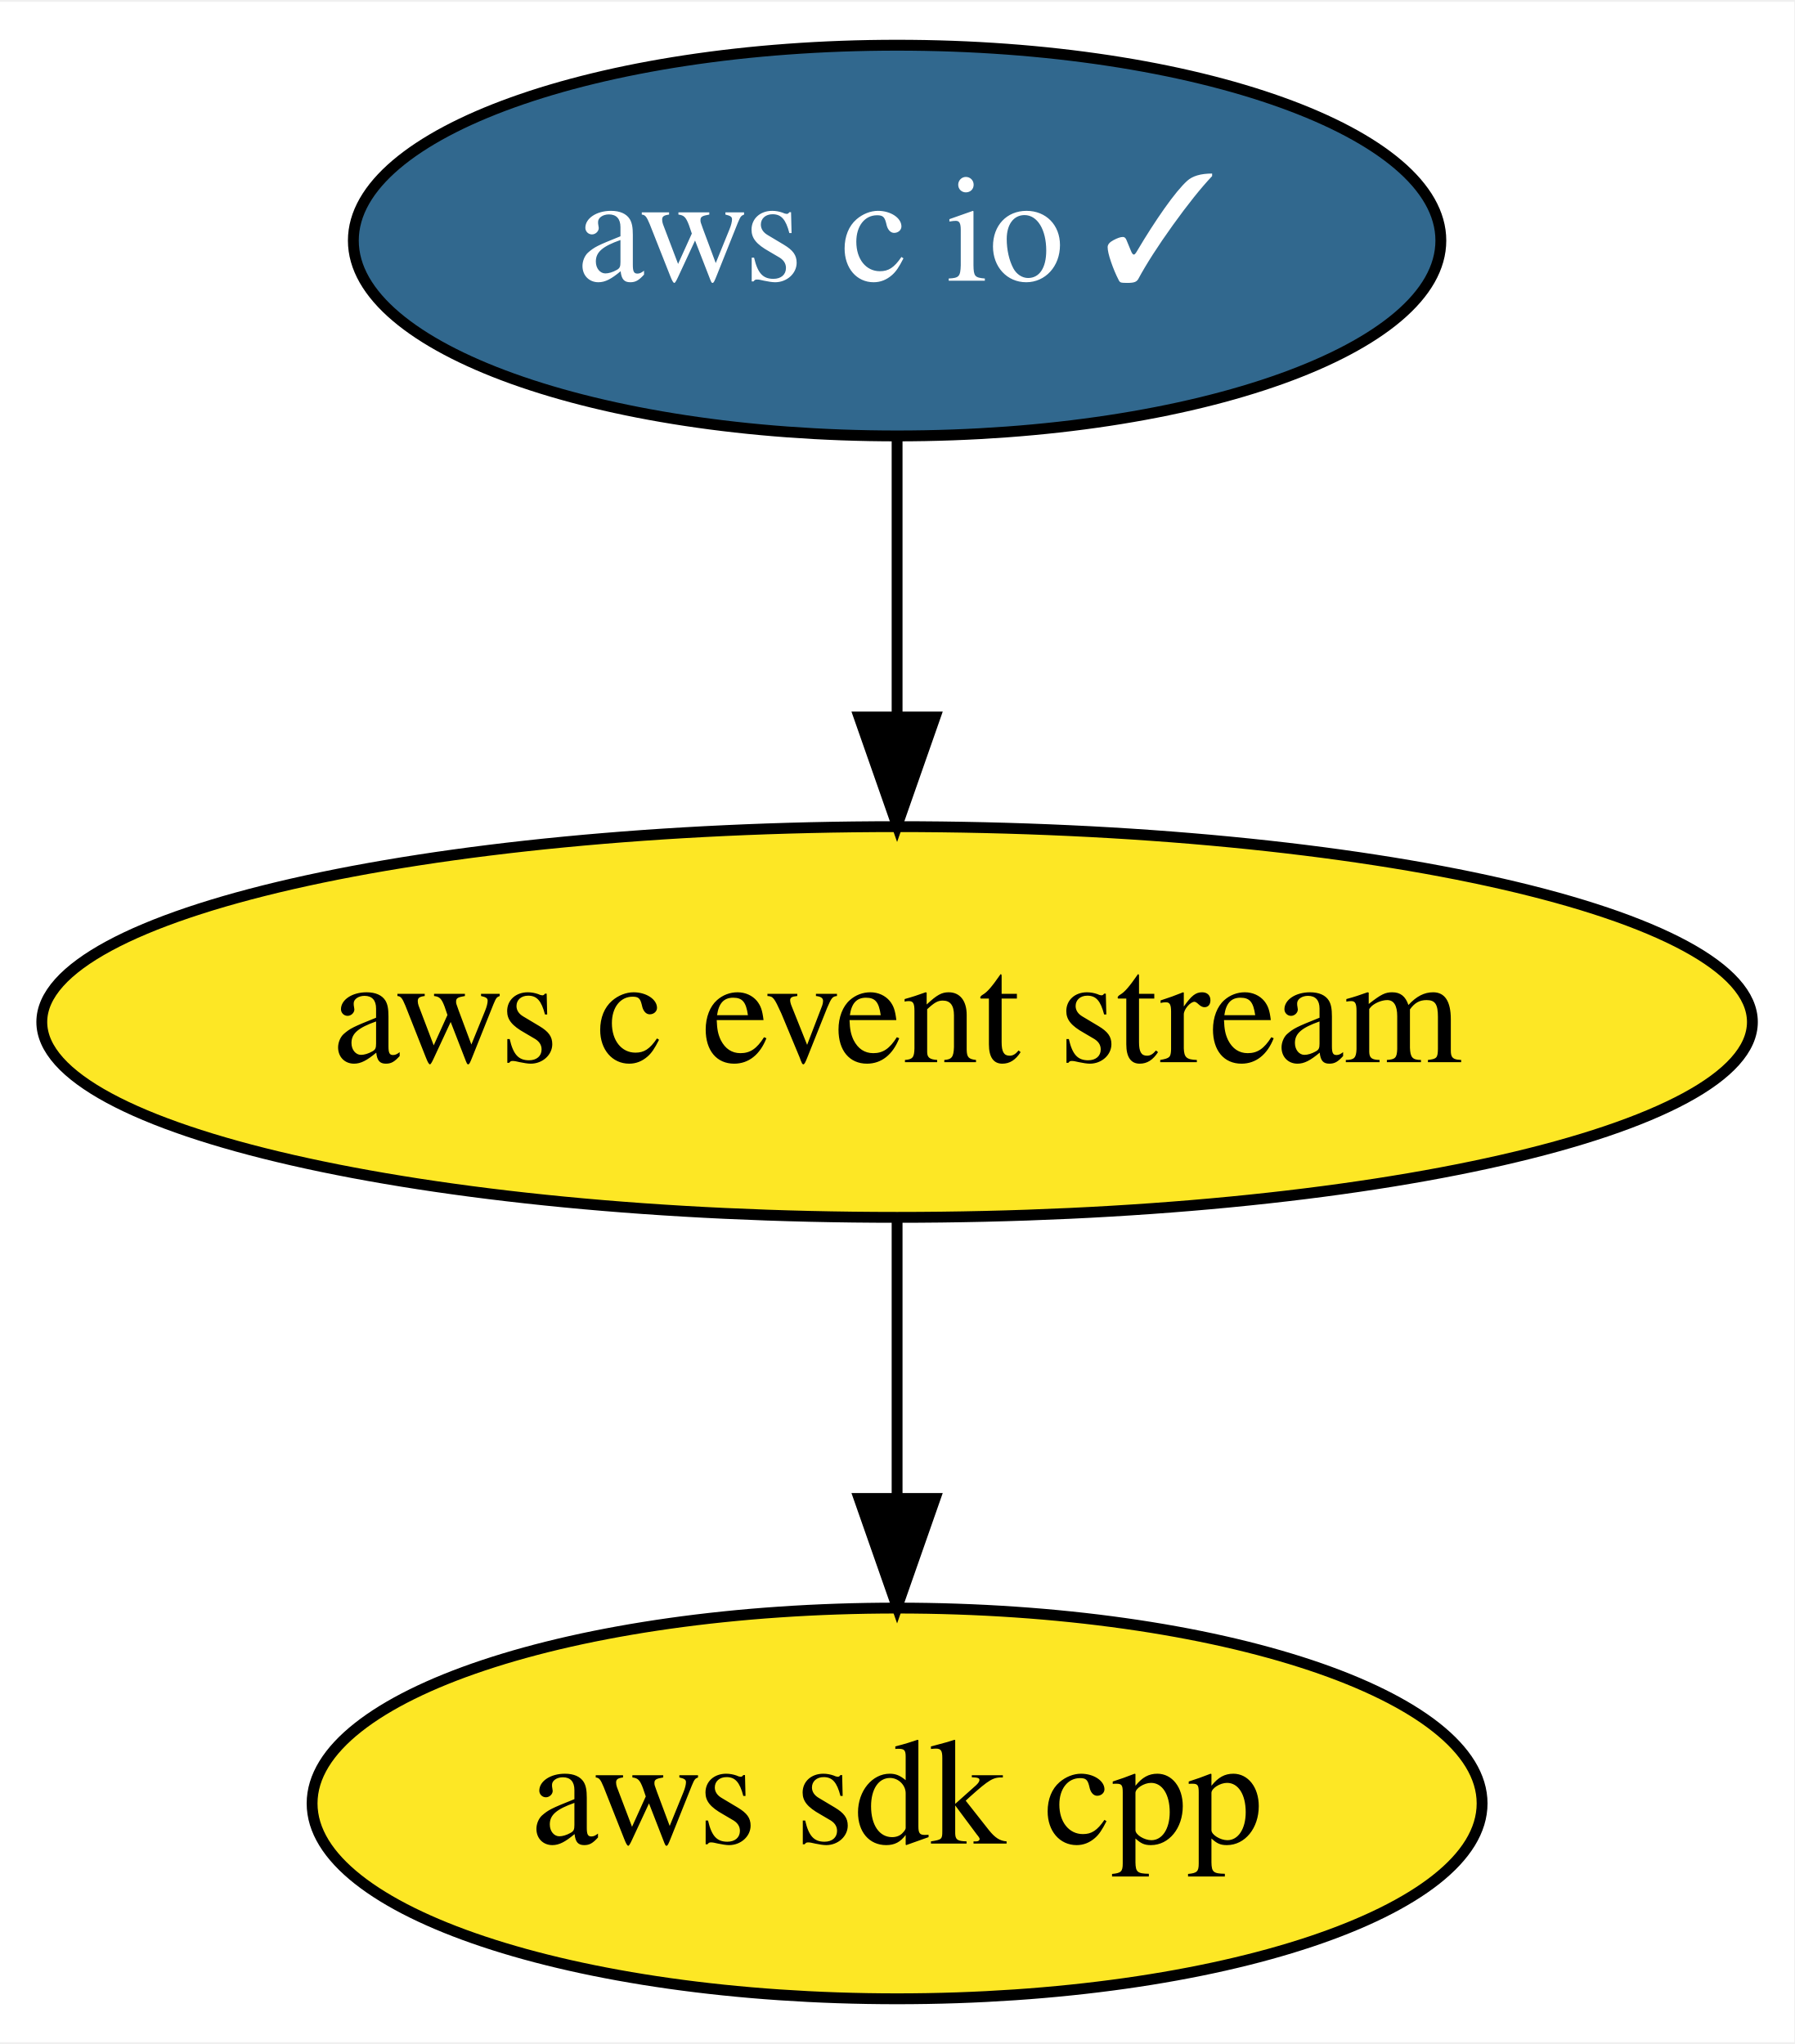
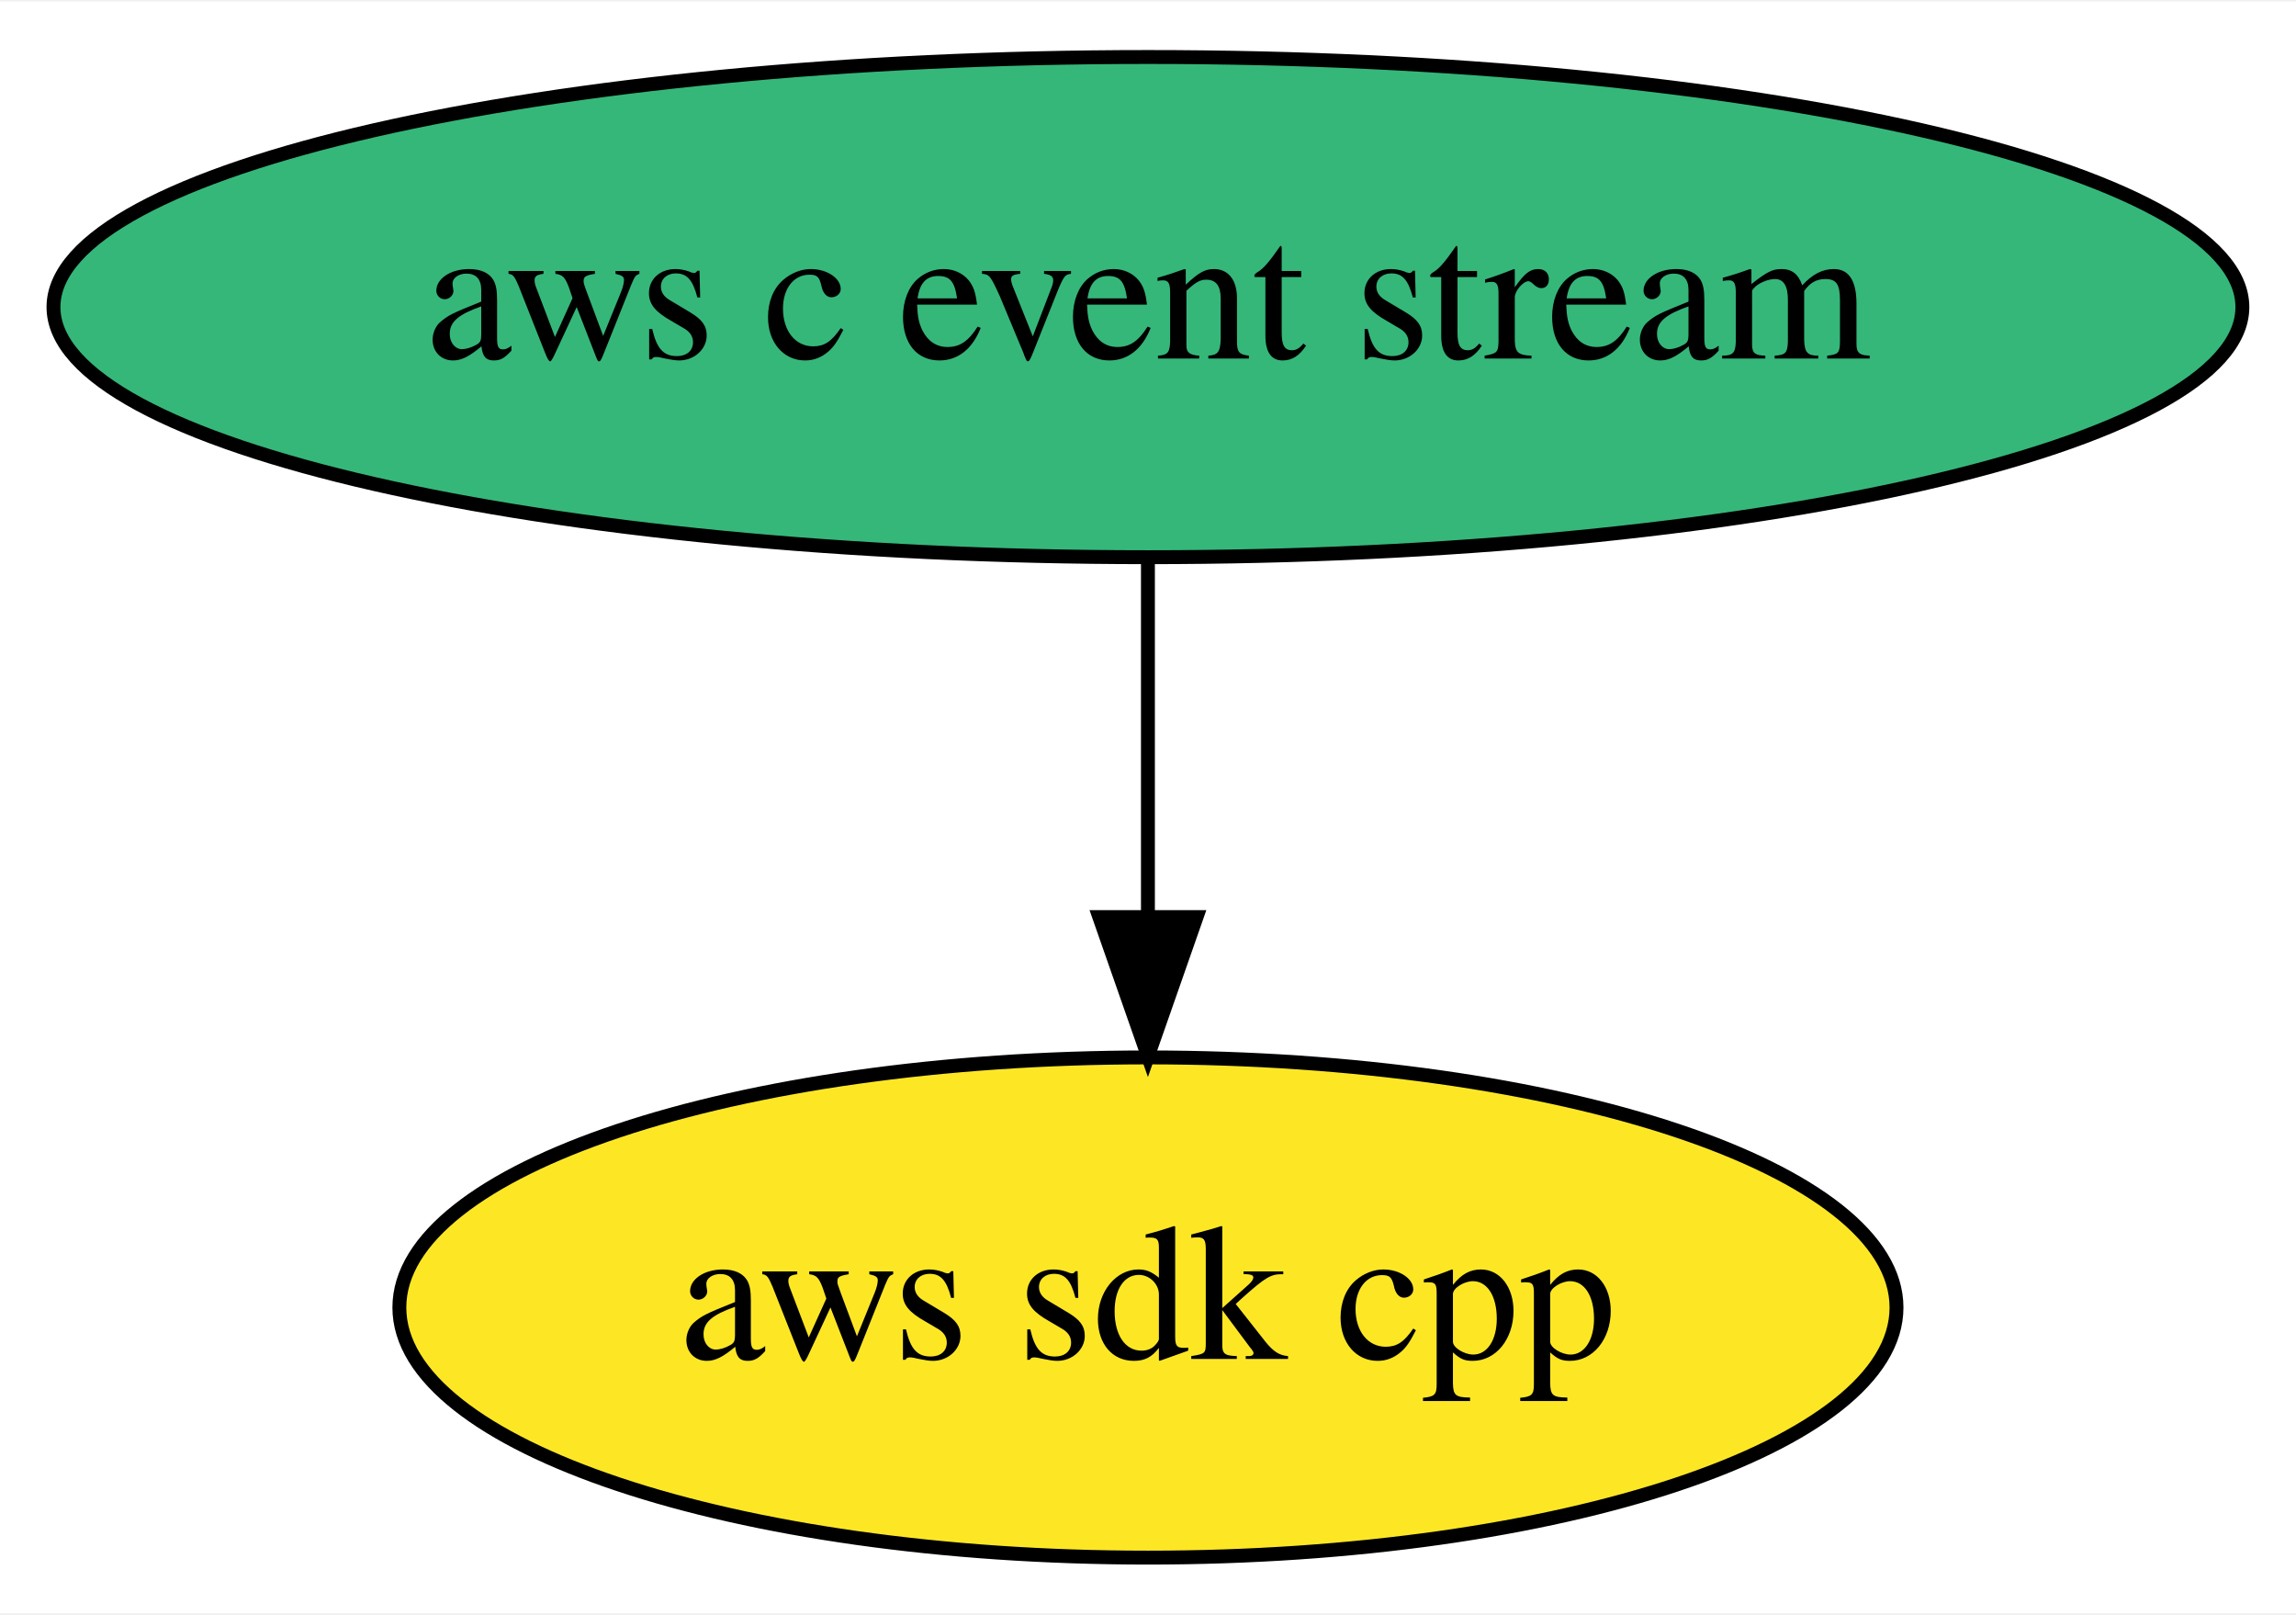
- <svg xmlns="http://www.w3.org/2000/svg" xmlns:xlink="http://www.w3.org/1999/xlink" width="165pt" height="188pt" viewBox="0.00 0.00 165.29 188.00">
-   <g id="graph0" class="graph" transform="scale(1 1) rotate(0) translate(4 184)">
-     <polygon fill="white" stroke="transparent" points="-4,4 -4,-184 161.29,-184 161.29,4 -4,4" />
+ <svg xmlns="http://www.w3.org/2000/svg" xmlns:xlink="http://www.w3.org/1999/xlink" width="165pt" height="116pt" viewBox="0.00 0.00 165.29 116.00">
+   <g id="graph0" class="graph" transform="scale(1 1) rotate(0) translate(4 112)">
+     <polygon fill="white" stroke="transparent" points="-4,4 -4,-112 161.29,-112 161.29,4 -4,4" />
    <g id="node1" class="node">
      <g id="a_node1">
        <a xlink:href="https://github.com/conda-forge/aws-sdk-cpp-feedstock" xlink:title="aws sdk cpp">
          <ellipse fill="#fde725" stroke="black" cx="78.64" cy="-18" rx="53.89" ry="18" />
          <text text-anchor="middle" x="78.64" y="-14.3" font-family="Times,serif" font-size="14.00">aws sdk cpp</text>
        </a>
      </g>
    </g>
    <g id="node2" class="node">
      <g id="a_node2">
        <a xlink:href="https://github.com/conda-forge/aws-c-event-stream-feedstock" xlink:title="aws c event stream">
-           <ellipse fill="#fde725" stroke="black" cx="78.64" cy="-90" rx="78.79" ry="18" />
+           <ellipse fill="#35b779" stroke="black" cx="78.64" cy="-90" rx="78.79" ry="18" />
          <text text-anchor="middle" x="78.64" y="-86.3" font-family="Times,serif" font-size="14.00">aws c event stream</text>
        </a>
      </g>
    </g>
    <g id="edge1" class="edge">
      <path fill="none" stroke="black" d="M78.64,-71.7C78.64,-63.98 78.64,-54.71 78.64,-46.11" />
      <polygon fill="black" stroke="black" points="82.14,-46.1 78.64,-36.1 75.14,-46.1 82.14,-46.1" />
    </g>
-     <g id="node3" class="node">
-       <g id="a_node3">
-         <a xlink:href="https://github.com/conda-forge/aws-c-io-feedstock/pull/14" xlink:title="aws c io ✓">
-           <ellipse fill="#31688e" stroke="black" cx="78.64" cy="-162" rx="50.09" ry="18" />
-           <text text-anchor="middle" x="78.64" y="-158.3" font-family="Times,serif" font-size="14.00" fill="white">aws c io ✓</text>
-         </a>
-       </g>
-     </g>
-     <g id="edge2" class="edge">
-       <path fill="none" stroke="black" d="M78.64,-143.7C78.64,-135.98 78.64,-126.71 78.64,-118.11" />
-       <polygon fill="black" stroke="black" points="82.14,-118.1 78.64,-108.1 75.14,-118.1 82.14,-118.1" />
-     </g>
  </g>
</svg>
